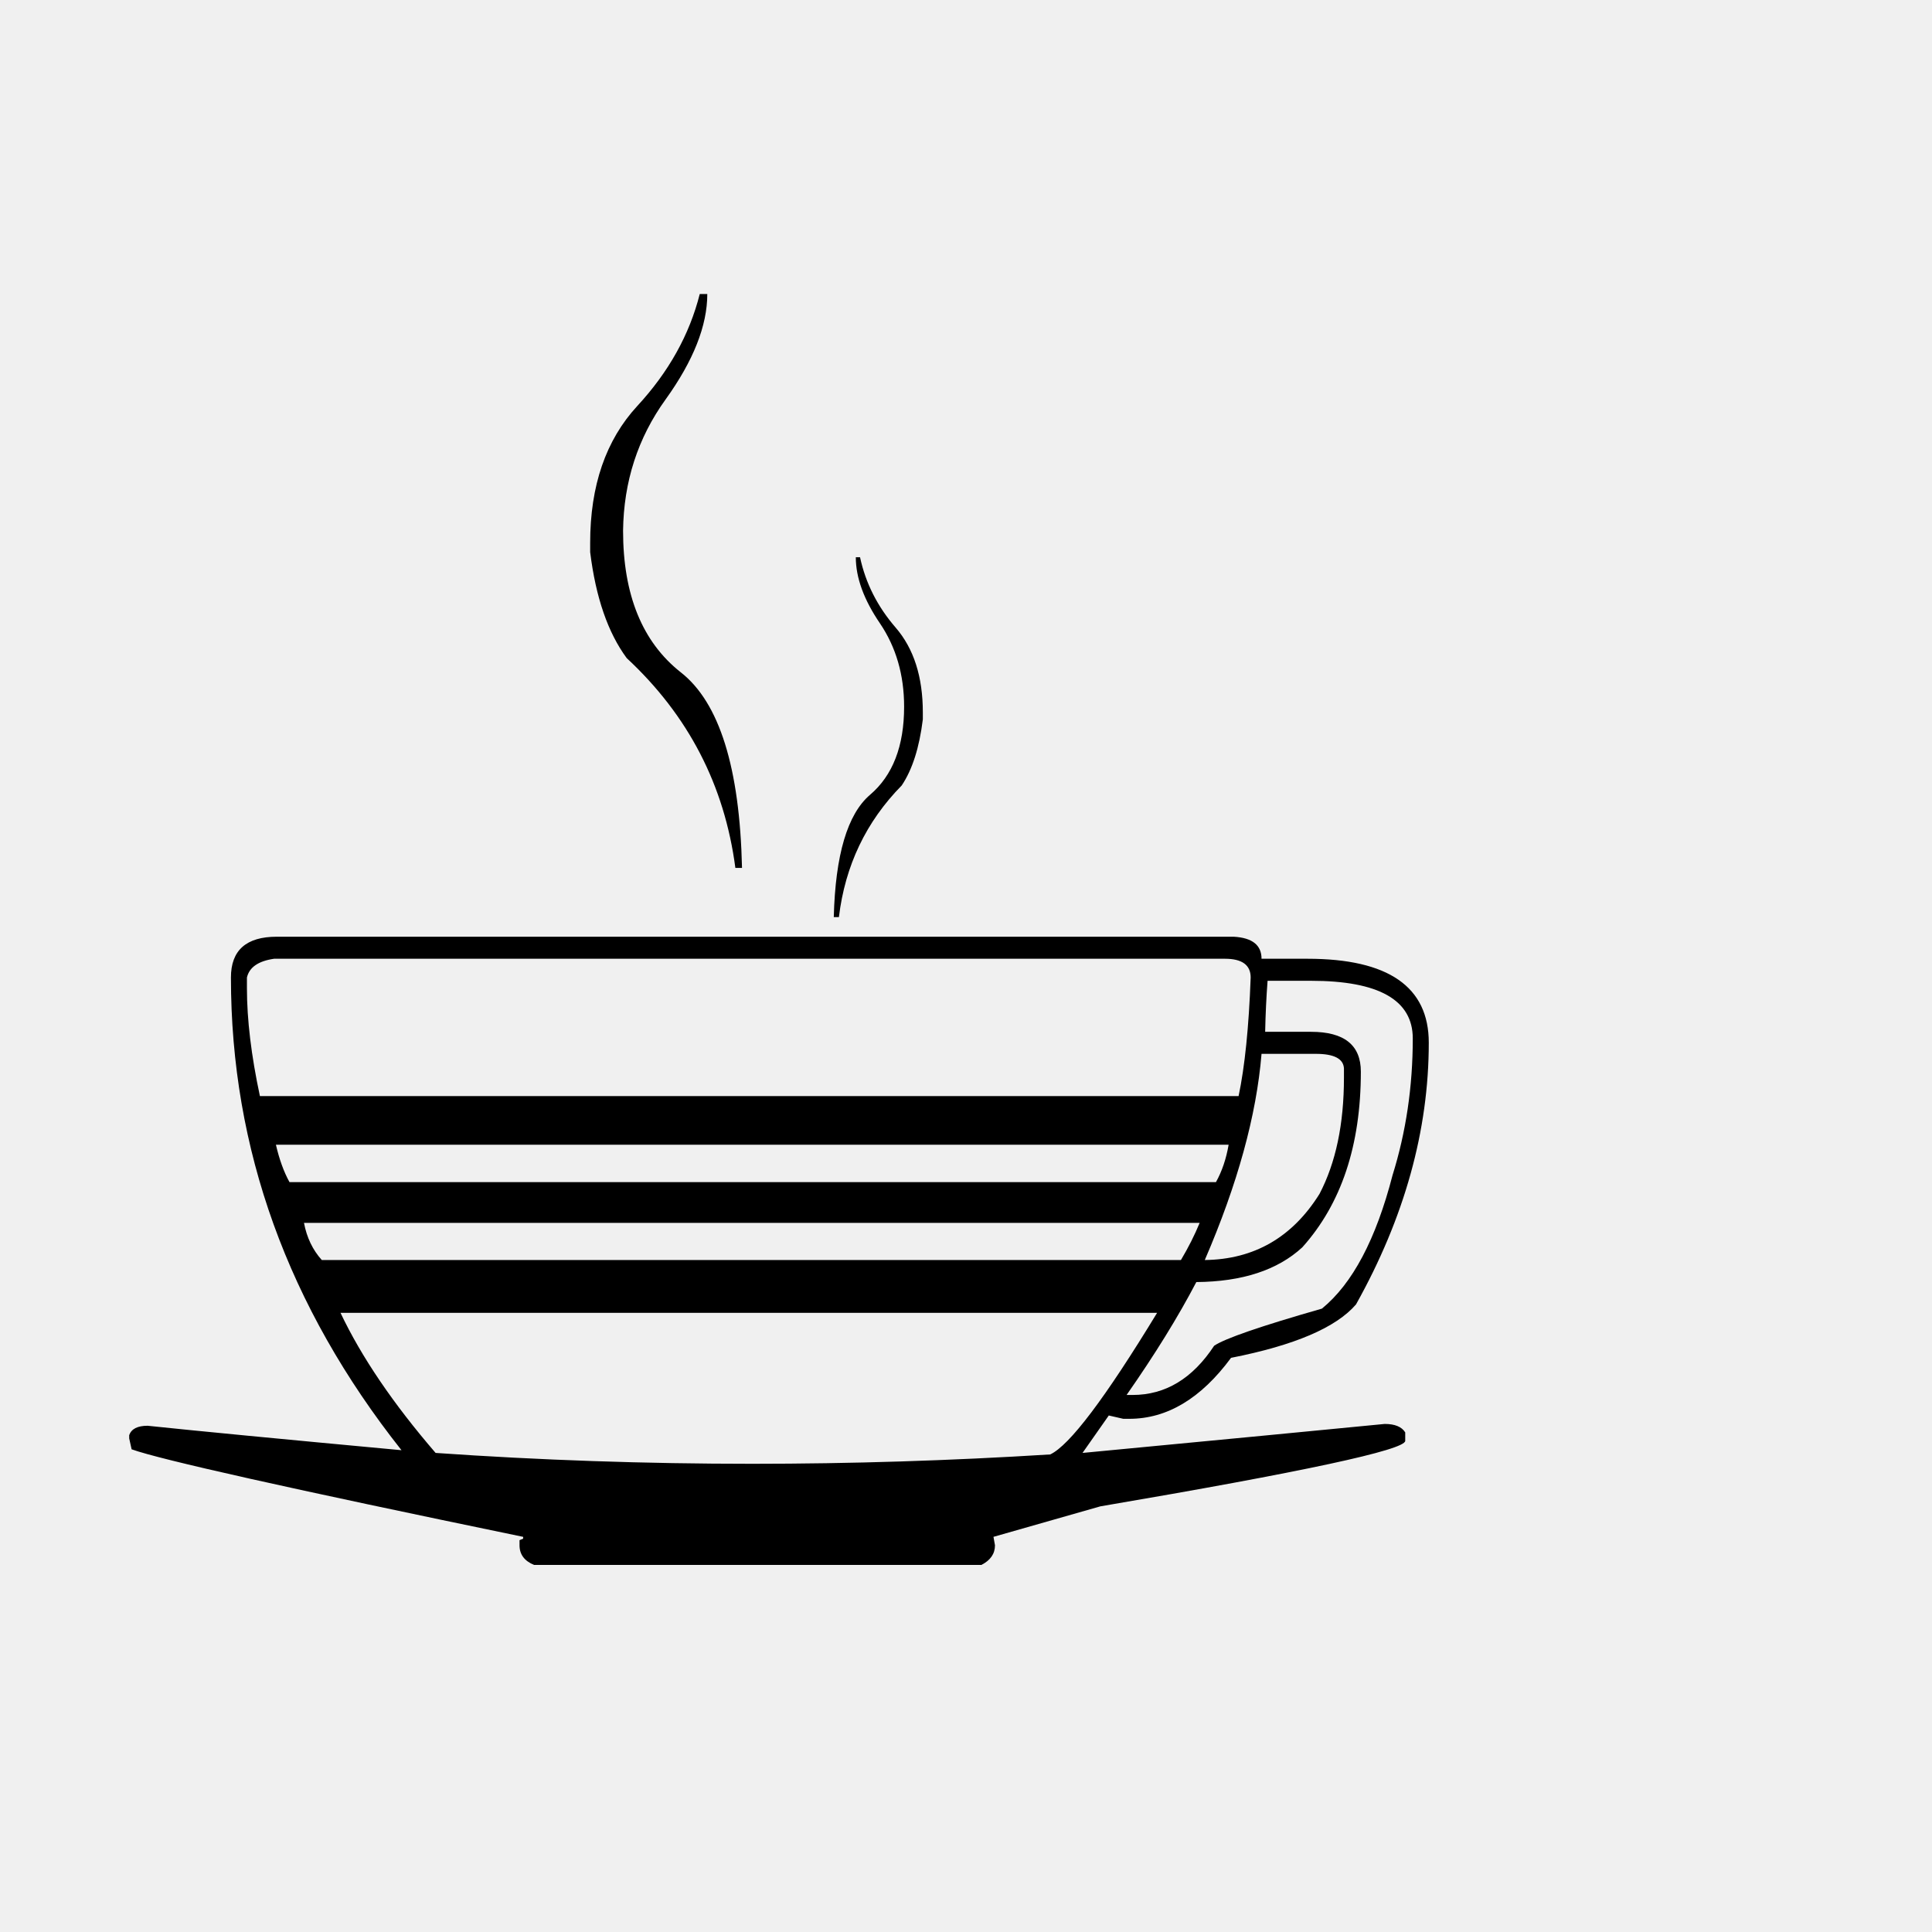
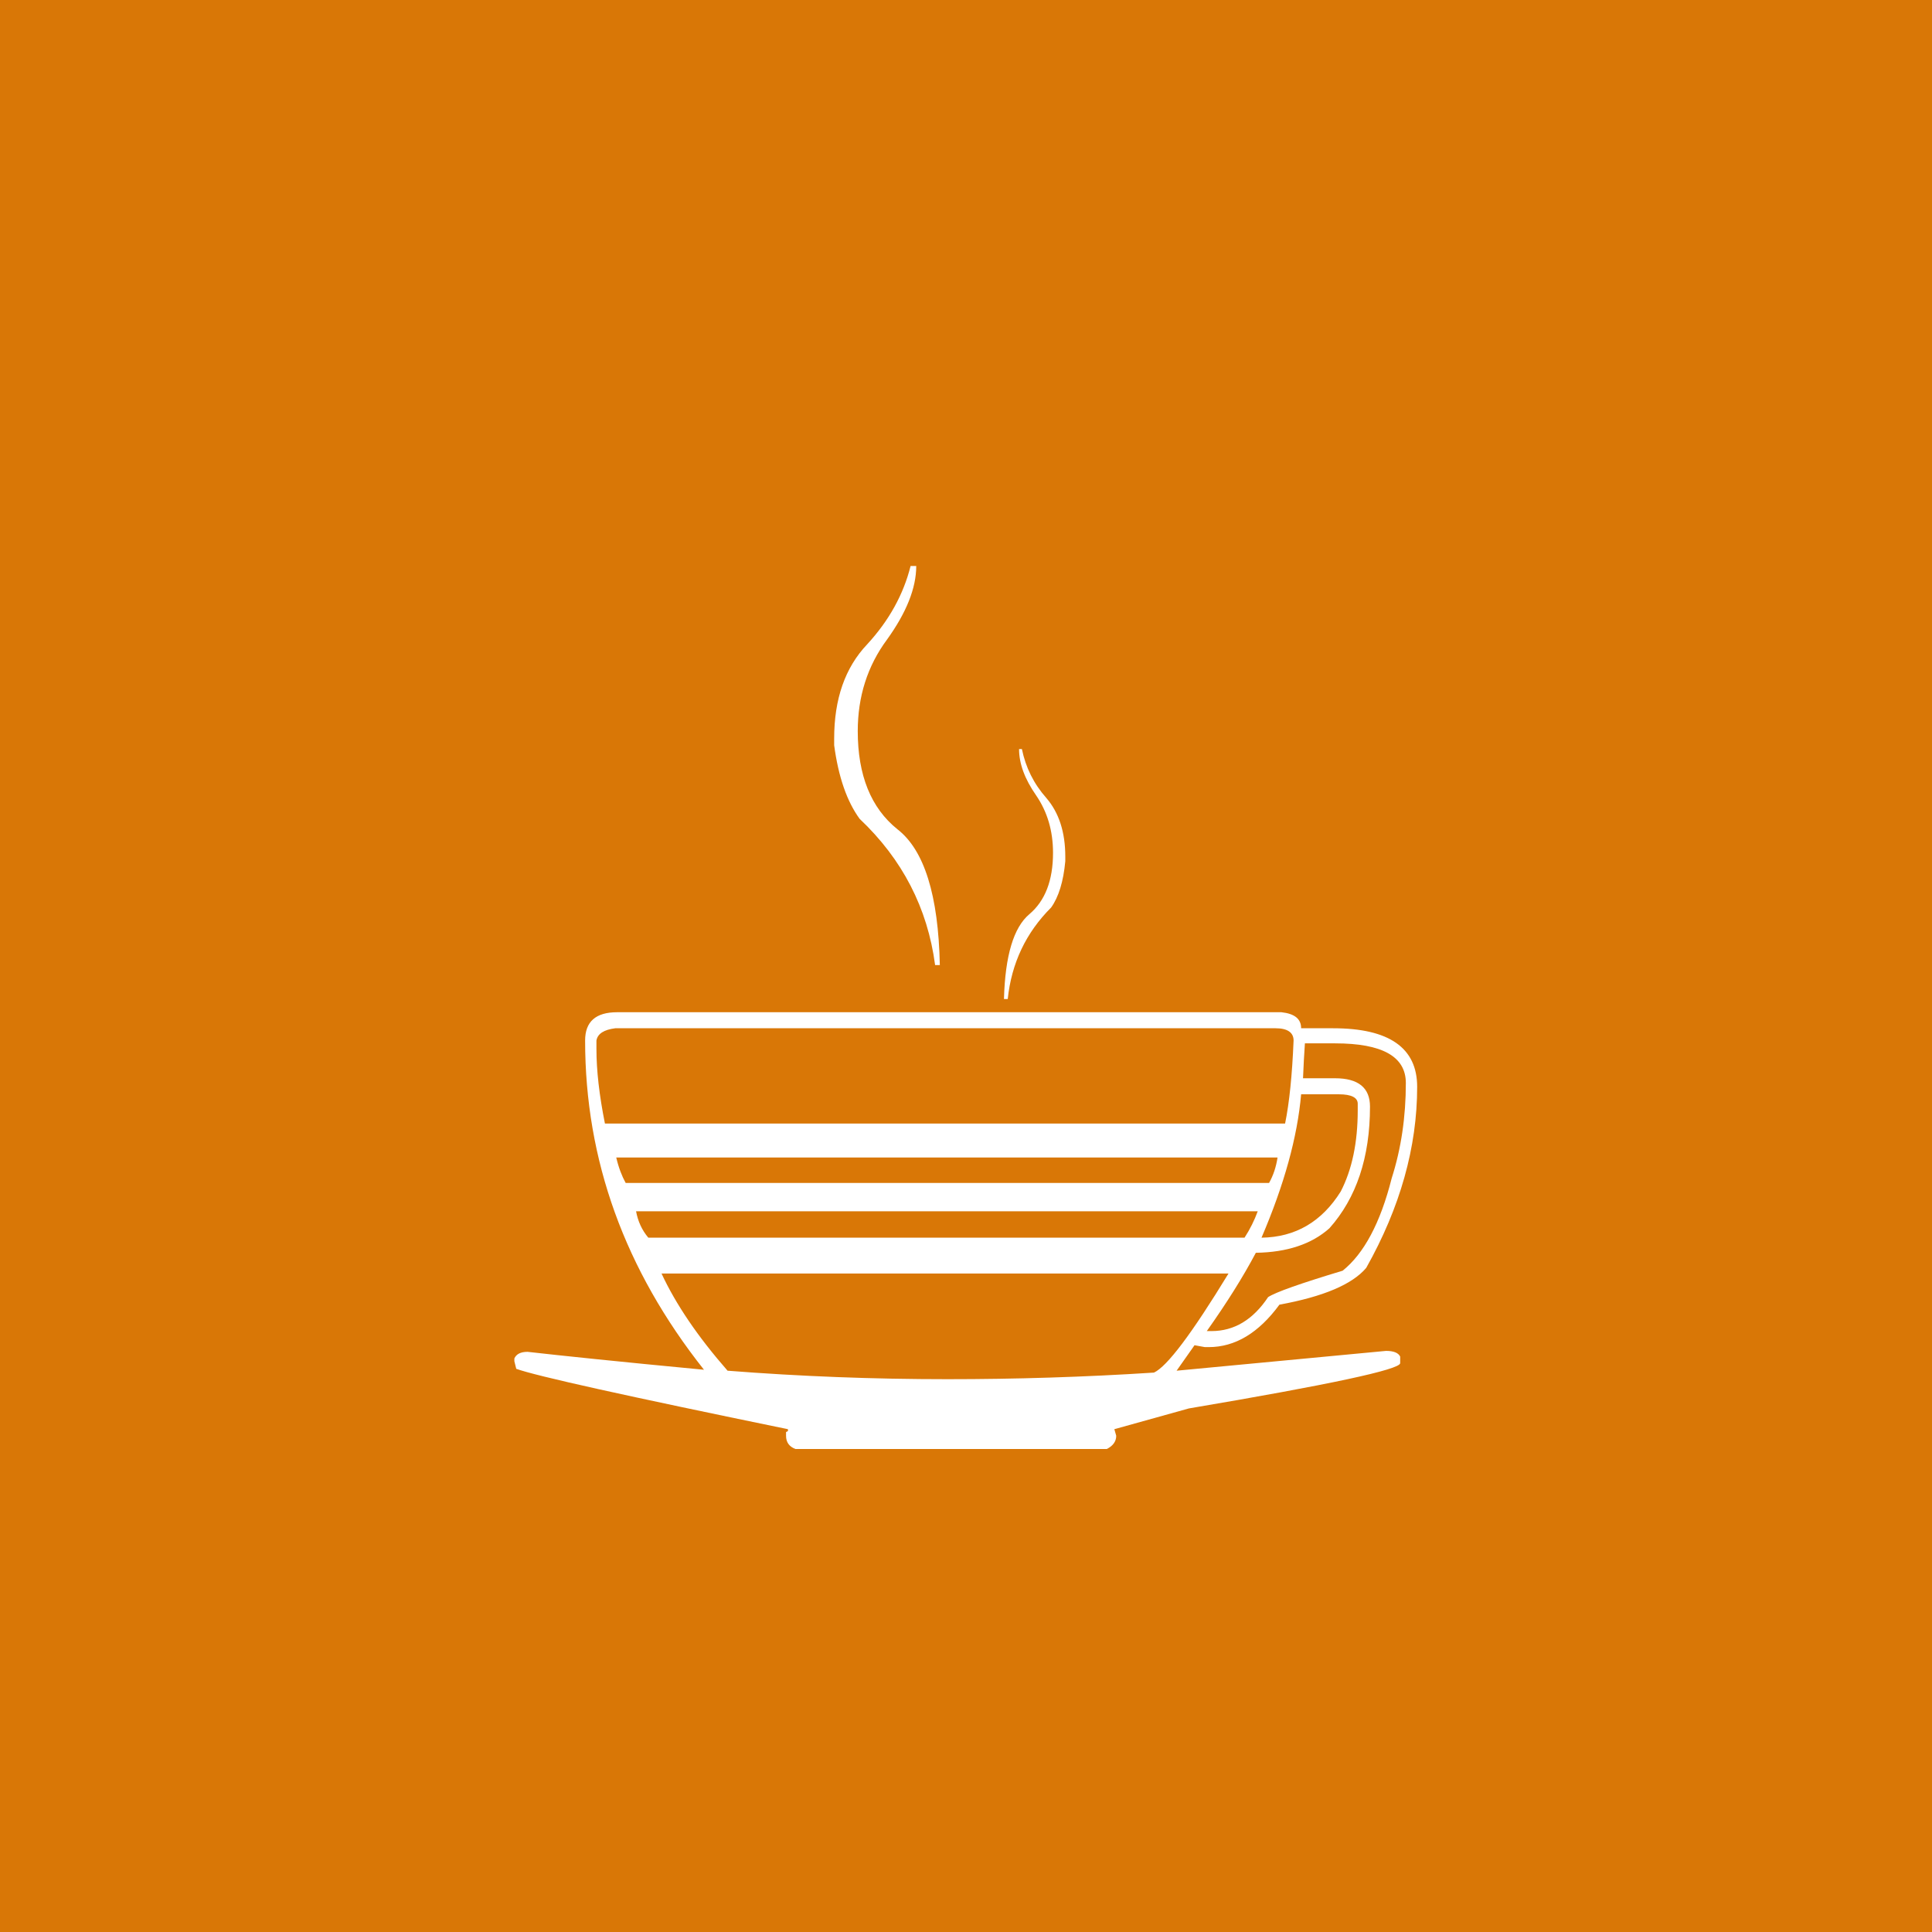
- <svg xmlns="http://www.w3.org/2000/svg" viewBox="0 0 100 100">
-   <text y=".9em" font-size="90">☕</text>
+ <svg xmlns="http://www.w3.org/2000/svg" width="32" height="32" viewBox="0 0 32 32">
+   <rect width="32" height="32" fill="#D97706" />
+   <text x="16" y="24" text-anchor="middle" font-size="20" fill="white">☕</text>
</svg>
